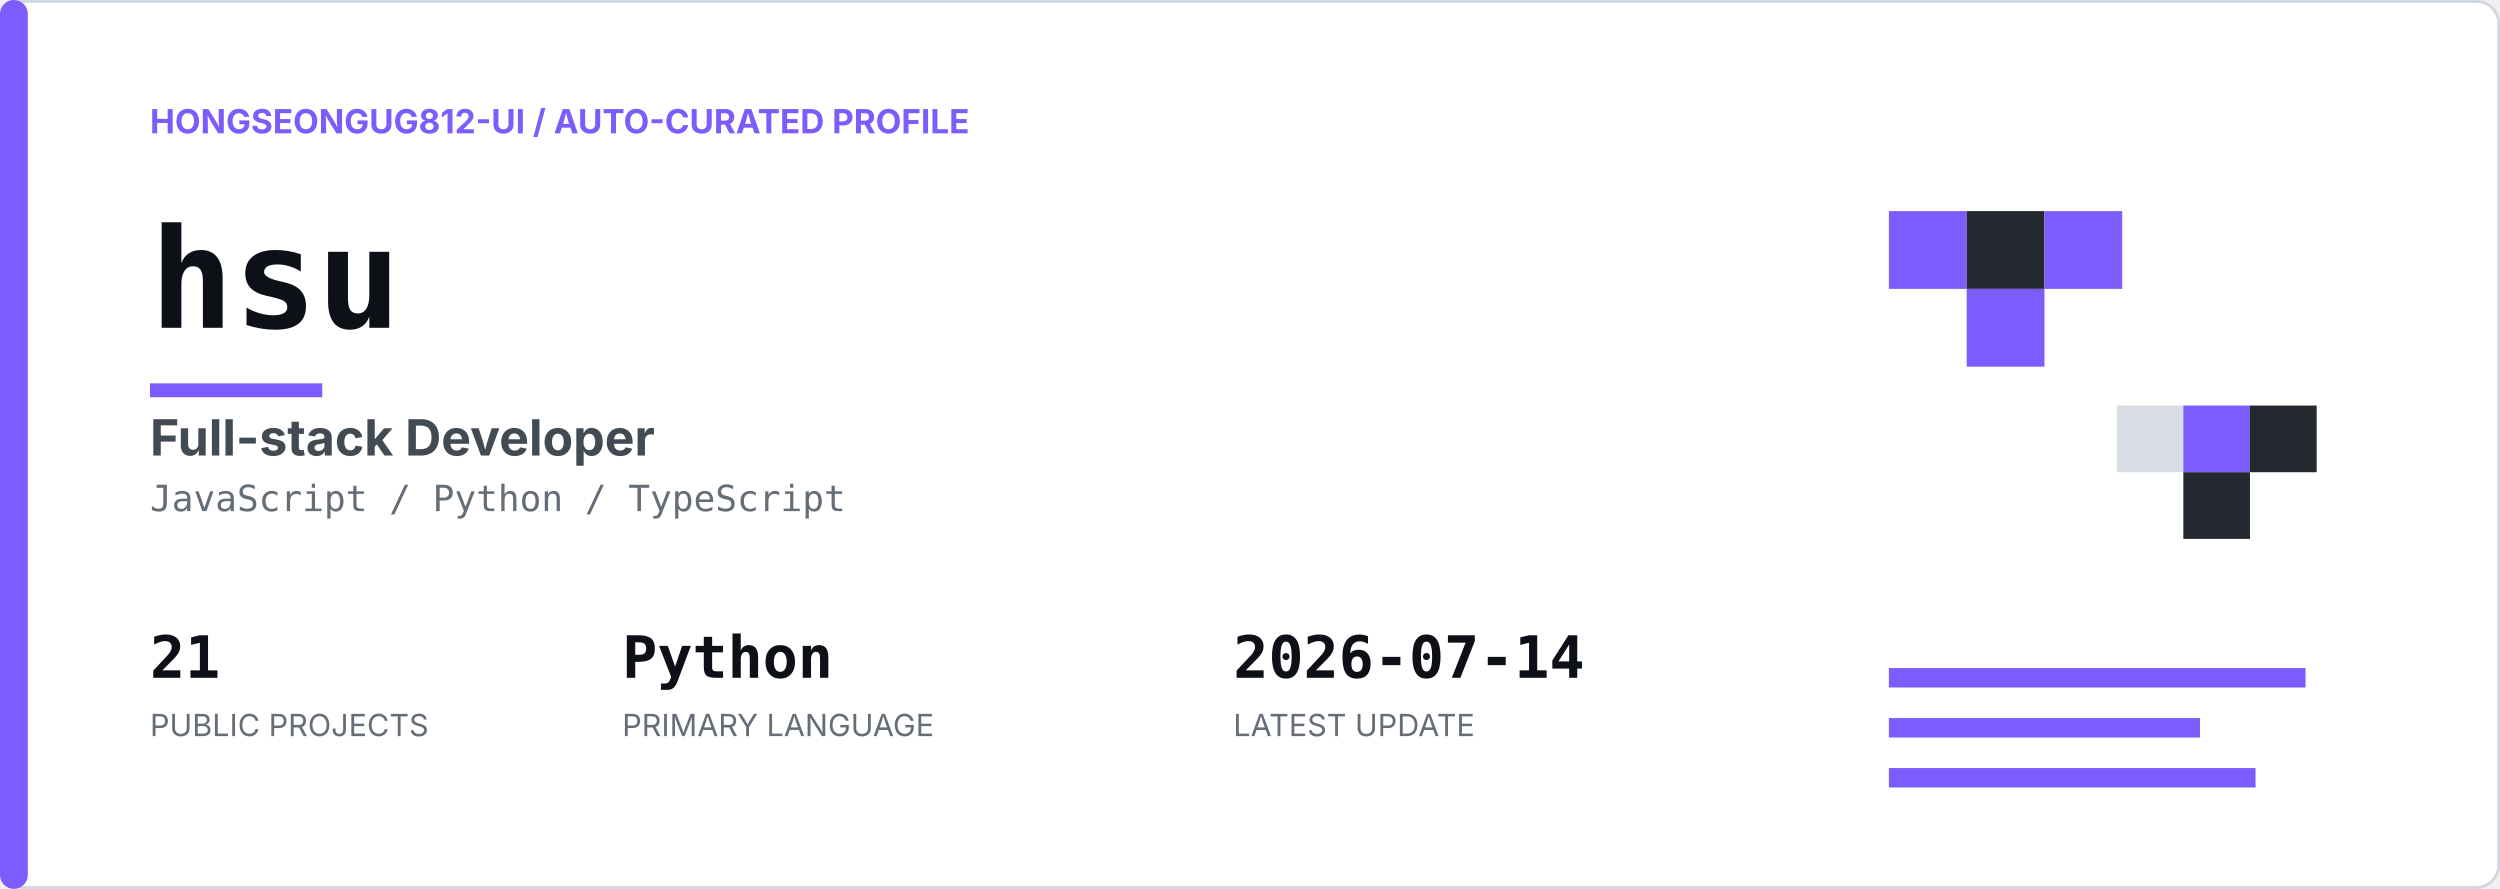
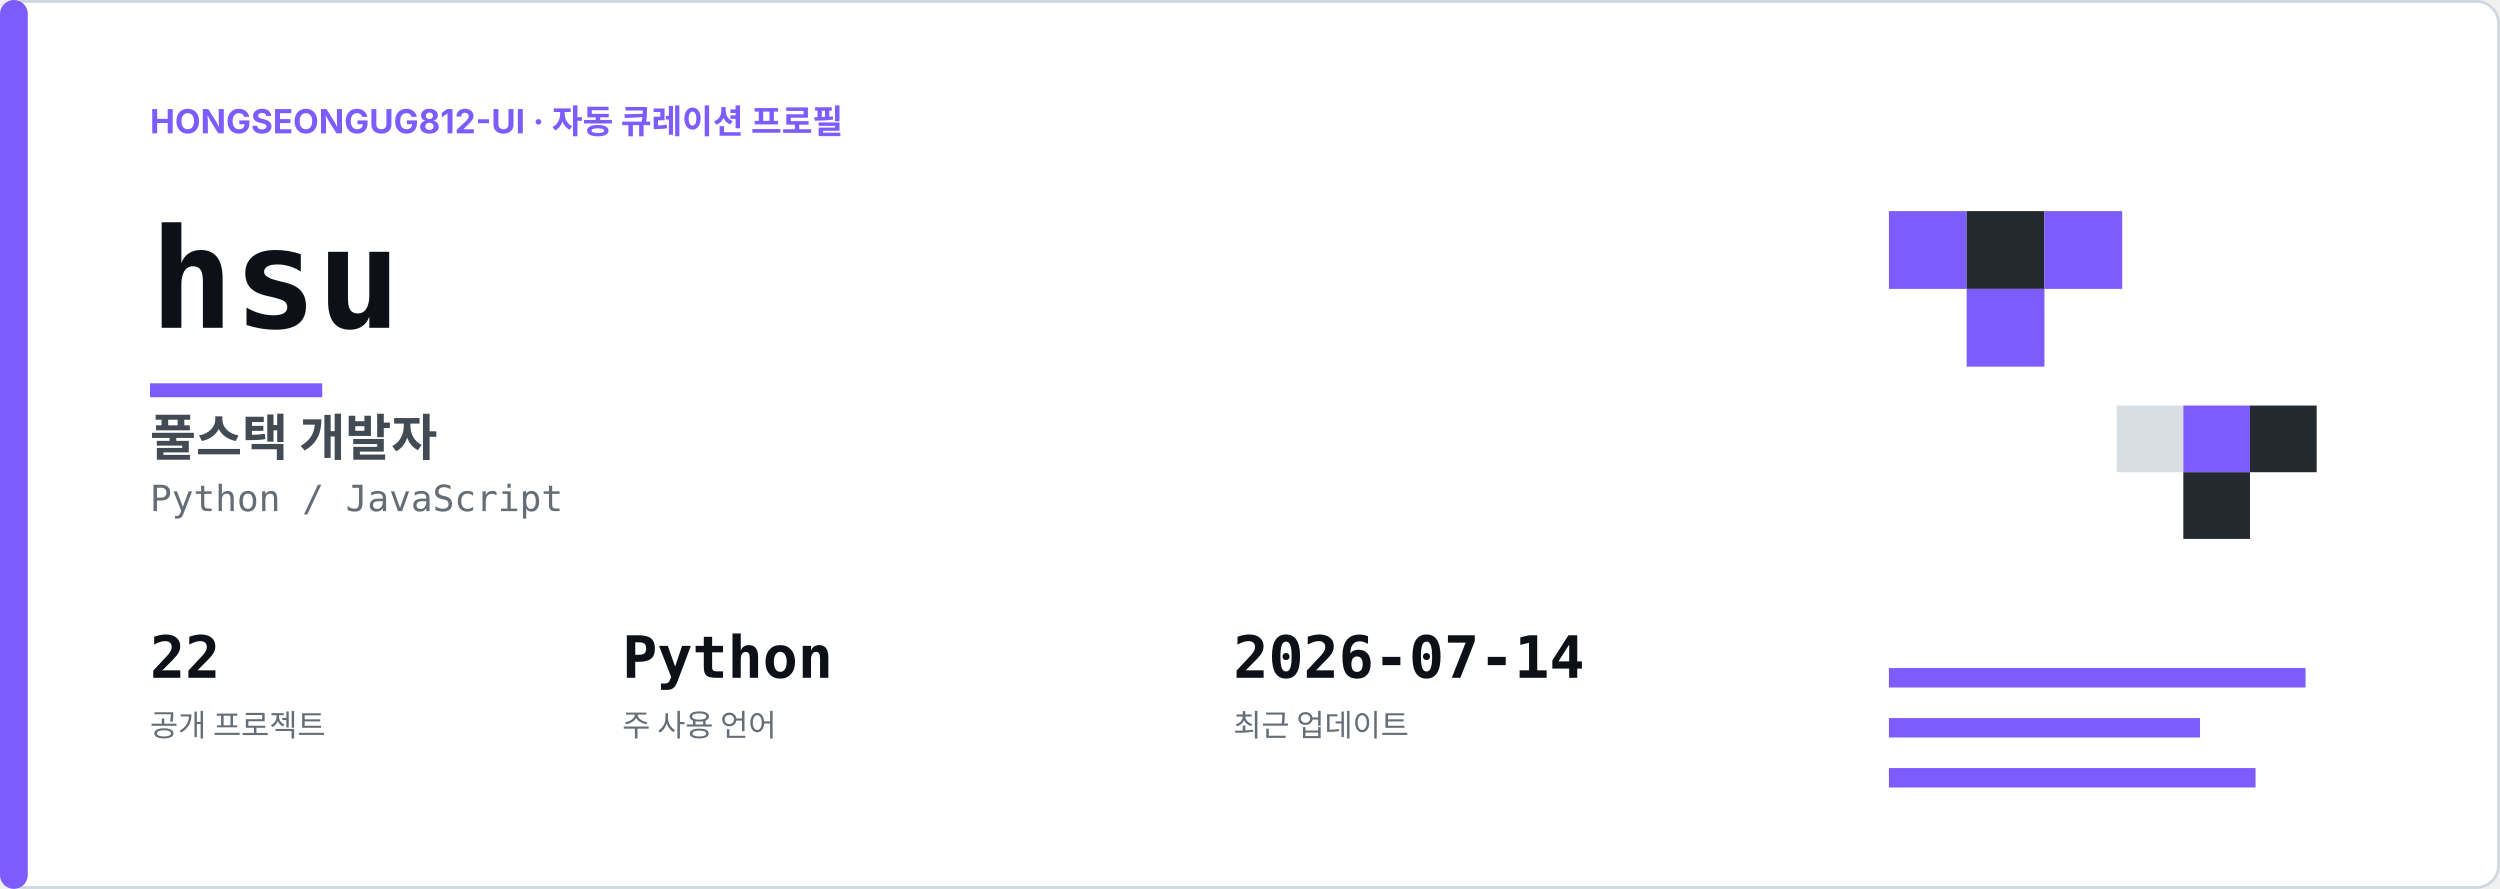
- <svg xmlns="http://www.w3.org/2000/svg" width="900" height="320" viewBox="0 0 900 320" role="img" aria-label="Profile header for hsu">
+ <svg xmlns="http://www.w3.org/2000/svg" width="900" height="320" viewBox="0 0 900 320" role="img" aria-label="hsu의 프로필 헤더">
  <style>
  .panel { fill: #ffffff; stroke: #d0d7de; }
  .name { fill: #0d1117; font: 800 50px ui-monospace, SFMono-Regular, Menlo, monospace; letter-spacing: 0; }
  .headline { fill: #424a53; font: 700 18px -apple-system, BlinkMacSystemFont, 'Segoe UI', sans-serif; letter-spacing: 0; }
  .meta { fill: #656d76; font: 13px ui-monospace, SFMono-Regular, Menlo, monospace; letter-spacing: 0; }
  .eyebrow { fill: #7c5cfc; font: 700 12px -apple-system, BlinkMacSystemFont, 'Segoe UI', sans-serif; letter-spacing: 0; }
  .stat-value { fill: #0d1117; font: 800 21px ui-monospace, SFMono-Regular, Menlo, monospace; }
  .stat-label { fill: #656d76; font: 11px -apple-system, BlinkMacSystemFont, 'Segoe UI', sans-serif; }
  .pixel-dark { fill: #24292f; }
  .pixel-soft { fill: #d8dee4; }
  @media (prefers-color-scheme: dark) {
    .panel { fill: #0d1117; stroke: #30363d; }
    .name, .stat-value { fill: #f0f6fc; }
    .headline { fill: #c9d1d9; }
    .meta, .stat-label { fill: #8b949e; }
    .pixel-dark { fill: #f0f6fc; }
    .pixel-soft { fill: #30363d; }
  }
</style>
  <rect class="panel" x="0.5" y="0.5" width="899" height="319" rx="8" />
  <rect x="0" y="0" width="10" height="320" rx="5" fill="#7c5cfc" />
-   <text x="54" y="48" class="eyebrow">HONGSEONGUG812-UI / AUTO-CURATED PROFILE</text>
+   <text x="54" y="48" class="eyebrow">HONGSEONGUG812-UI · 자동 큐레이션 프로필</text>
  <text x="54" y="118" class="name">hsu<animate attributeName="opacity" values="1;0.82;1" dur="4s" repeatCount="indefinite" />
  </text>
  <rect x="54" y="138" width="62" height="5" fill="#7c5cfc" />
-   <text x="54" y="164" class="headline">Full-stack Developer</text>
-   <text x="54" y="184" class="meta">JavaScript  /  Python  /  TypeScript</text>
+   <text x="54" y="164" class="headline">풀스택 개발자</text>
+   <text x="54" y="184" class="meta">Python  /  JavaScript</text>
  <g transform="translate(54 226)">
-     <text x="0" y="18" class="stat-value">21</text>
-     <text x="0" y="39" class="stat-label">PUBLIC PROJECTS</text>
+     <text x="0" y="18" class="stat-value">22</text>
+     <text x="0" y="39" class="stat-label">공개 프로젝트</text>
    <text x="170" y="18" class="stat-value">Python</text>
-     <text x="170" y="39" class="stat-label">PRIMARY LANGUAGE</text>
+     <text x="170" y="39" class="stat-label">주 사용 언어</text>
    <text x="390" y="18" class="stat-value">2026-07-14</text>
-     <text x="390" y="39" class="stat-label">LATEST UPDATE</text>
+     <text x="390" y="39" class="stat-label">최근 업데이트</text>
  </g>
  <g transform="translate(680 54)">
    <g>
      <animateTransform attributeName="transform" type="translate" values="0 0;0 -8;0 0" dur="3s" repeatCount="indefinite" />
      <rect x="0" y="22" width="28" height="28" fill="#7c5cfc" />
      <rect x="28" y="22" width="28" height="28" class="pixel-dark" />
      <rect x="56" y="22" width="28" height="28" fill="#7c5cfc" />
      <rect x="28" y="50" width="28" height="28" fill="#7c5cfc" />
    </g>
    <g transform="translate(82 92)">
      <animateTransform attributeName="transform" type="translate" additive="sum" values="0 0;10 0;0 0" dur="4s" repeatCount="indefinite" />
      <rect width="24" height="24" class="pixel-soft" />
      <rect x="24" width="24" height="24" fill="#7c5cfc" />
      <rect x="48" width="24" height="24" class="pixel-dark" />
      <rect x="24" y="24" width="24" height="24" class="pixel-dark" />
    </g>
    <path d="M0 190H150M0 208H112M0 226H132" stroke="#7c5cfc" stroke-width="7" />
  </g>
</svg>
